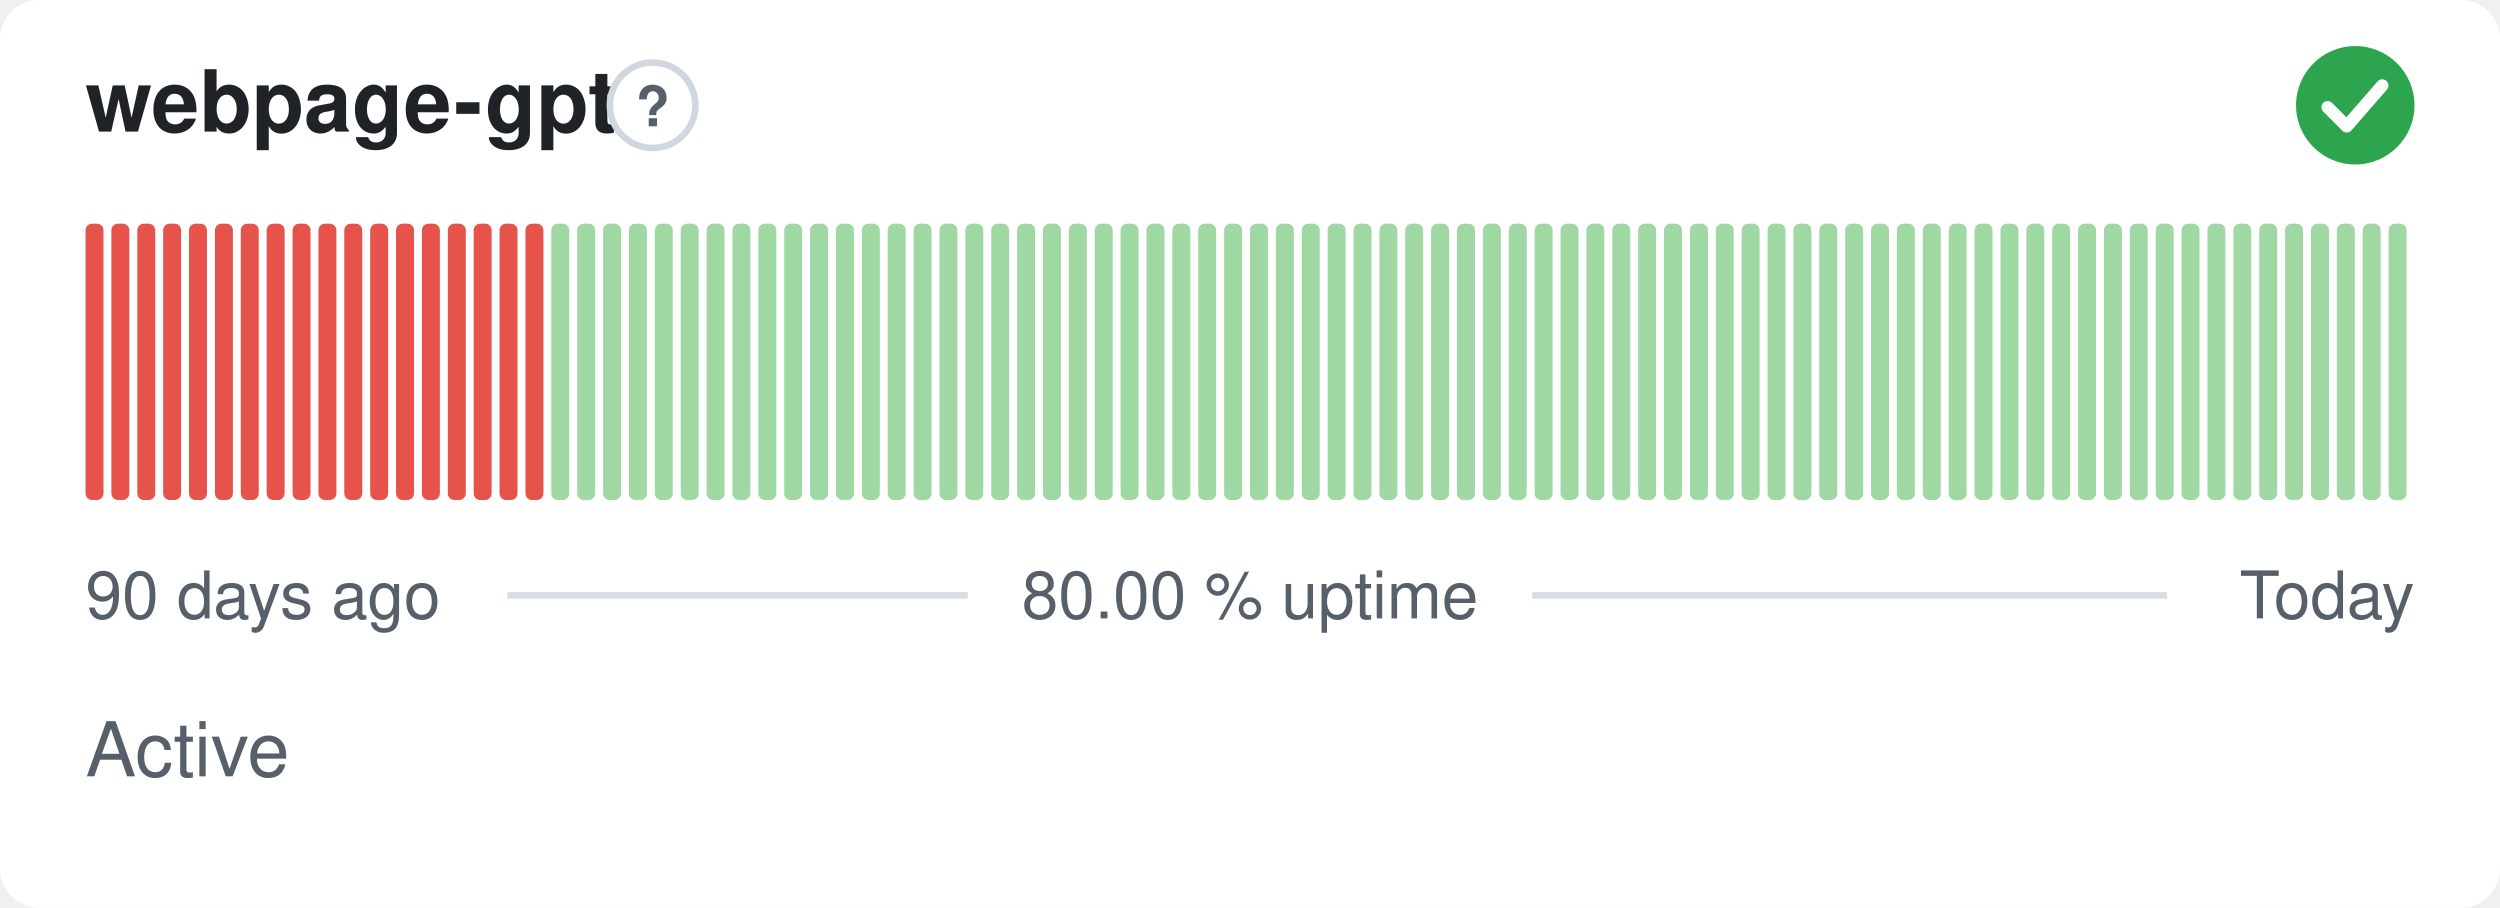
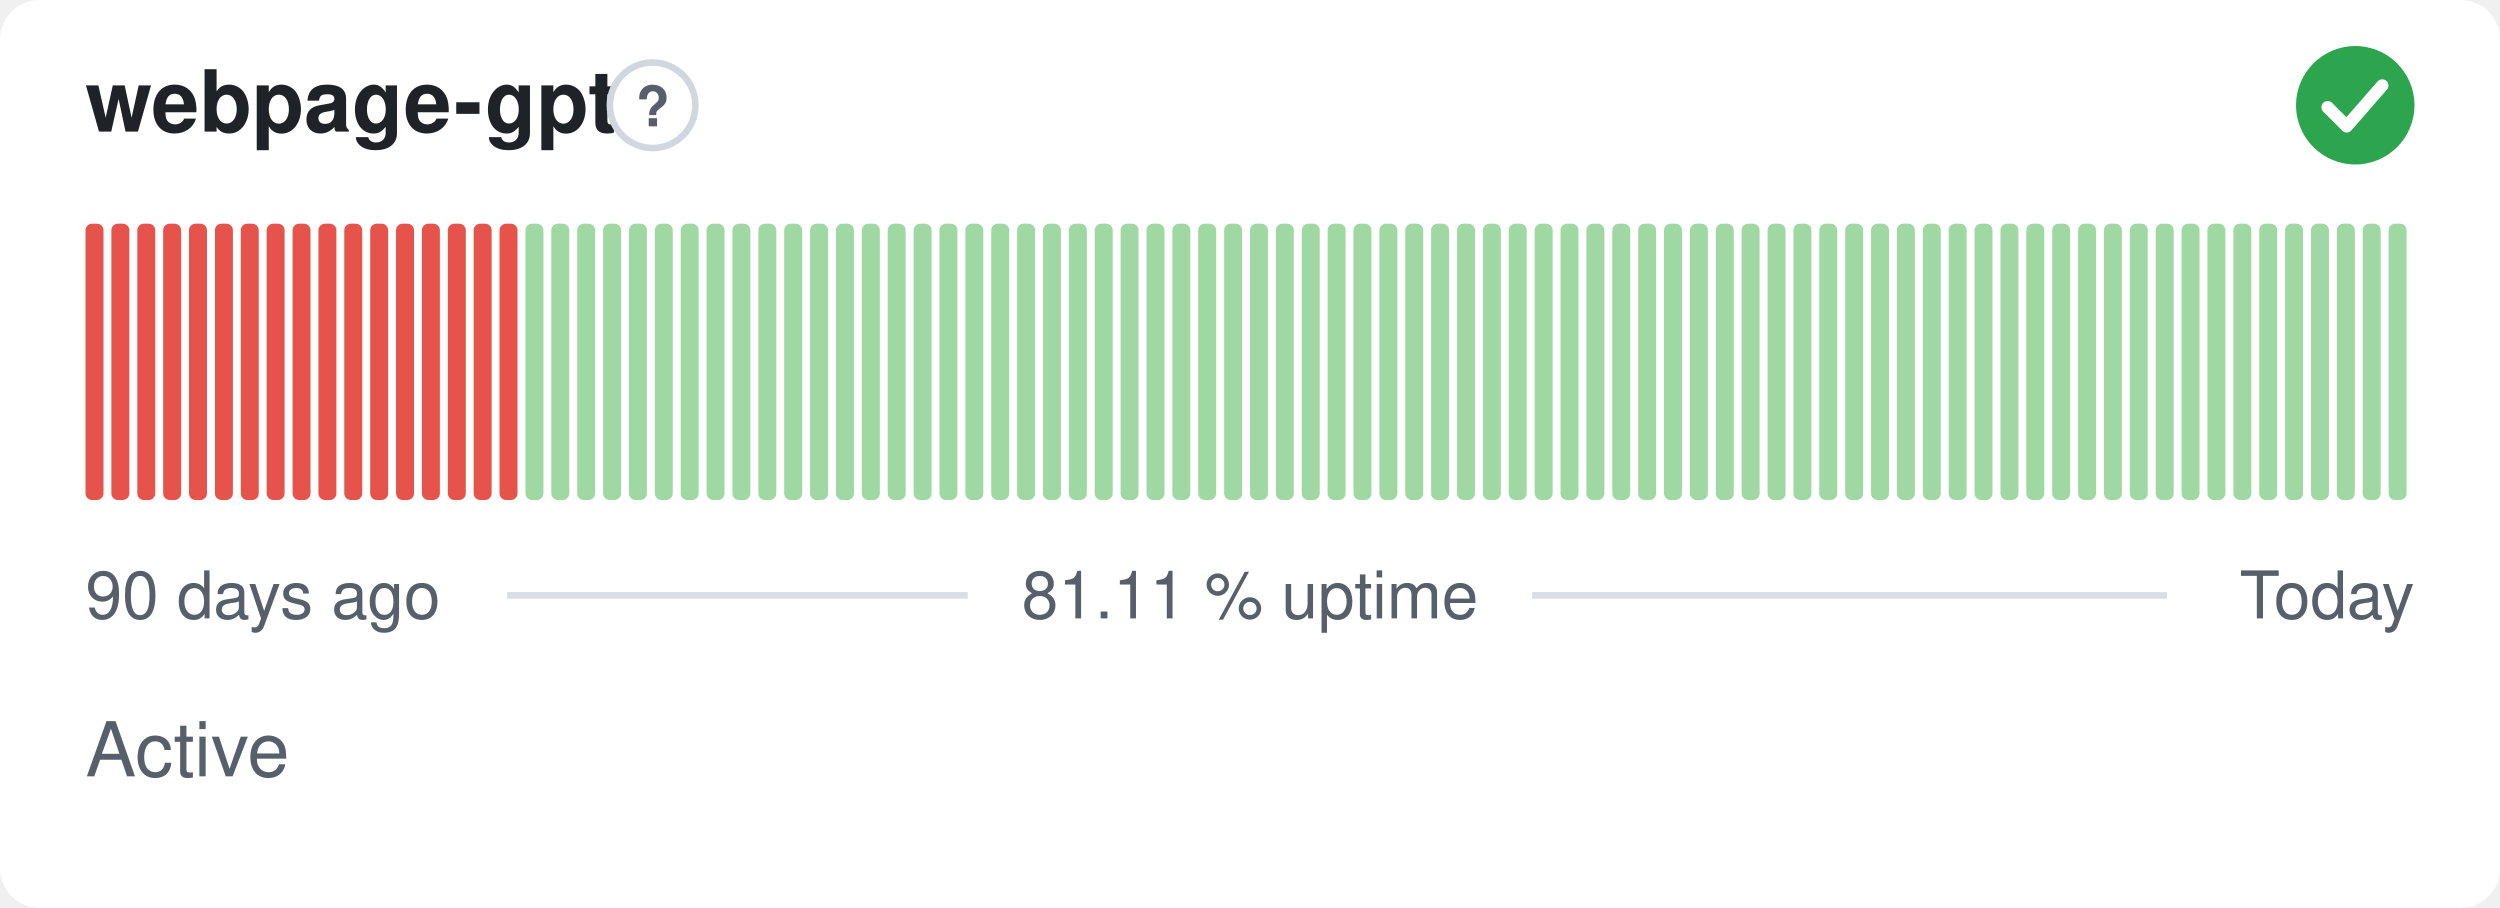
- <svg xmlns="http://www.w3.org/2000/svg" width="380" height="138" viewBox="0 0 380 138" role="img" aria-label="webpage-gpt: Active, 80.00 % uptime over the last 90 days" font-family="-apple-system,BlinkMacSystemFont,'Segoe UI',Helvetica,Arial,sans-serif">
+ <svg xmlns="http://www.w3.org/2000/svg" width="380" height="138" viewBox="0 0 380 138" role="img" aria-label="webpage-gpt: Active, 81.11 % uptime over the last 90 days" font-family="-apple-system,BlinkMacSystemFont,'Segoe UI',Helvetica,Arial,sans-serif">
  <style>
    @media (prefers-color-scheme: dark) {
      .bg { fill: #0d1117 }
      .title { fill: #e6edf3 }
      .muted { fill: #8b949e }
      .hint { stroke: #30363d }
      .rule { stroke: #30363d }
      .nodata { fill: #21262d }
    }
  </style>
  <rect class="bg" width="380" height="138" rx="6" fill="#ffffff" />
  <text class="title" x="13" y="20" font-size="13" font-weight="600" fill="#1f2328">webpage-gpt</text>
  <circle class="hint" cx="99.2" cy="16" r="6.5" fill="none" stroke="#d0d7de" stroke-width="1" />
  <text class="muted" x="99.2" y="19.2" text-anchor="middle" font-size="8.5" font-weight="700" fill="#57606a">?</text>
  <circle cx="358" cy="16" r="9" fill="#2da44e" />
  <path d="M353.80 16.30l2.90 2.90 5.40 -6.20" fill="none" stroke="#fff" stroke-width="1.89" stroke-linecap="round" stroke-linejoin="round" />
  <rect x="13.00" y="34.00" width="2.73" height="42.00" rx="1" fill="#e5534b" />
  <rect x="16.93" y="34.00" width="2.73" height="42.00" rx="1" fill="#e5534b" />
  <rect x="20.87" y="34.00" width="2.73" height="42.00" rx="1" fill="#e5534b" />
  <rect x="24.80" y="34.00" width="2.73" height="42.00" rx="1" fill="#e5534b" />
  <rect x="28.73" y="34.00" width="2.73" height="42.00" rx="1" fill="#e5534b" />
  <rect x="32.67" y="34.00" width="2.73" height="42.00" rx="1" fill="#e5534b" />
  <rect x="36.60" y="34.00" width="2.73" height="42.00" rx="1" fill="#e5534b" />
  <rect x="40.53" y="34.00" width="2.73" height="42.00" rx="1" fill="#e5534b" />
  <rect x="44.47" y="34.00" width="2.73" height="42.00" rx="1" fill="#e5534b" />
  <rect x="48.40" y="34.00" width="2.73" height="42.00" rx="1" fill="#e5534b" />
  <rect x="52.33" y="34.00" width="2.73" height="42.00" rx="1" fill="#e5534b" />
  <rect x="56.27" y="34.00" width="2.73" height="42.00" rx="1" fill="#e5534b" />
  <rect x="60.20" y="34.00" width="2.73" height="42.00" rx="1" fill="#e5534b" />
  <rect x="64.13" y="34.00" width="2.73" height="42.00" rx="1" fill="#e5534b" />
  <rect x="68.07" y="34.00" width="2.73" height="42.00" rx="1" fill="#e5534b" />
  <rect x="72.00" y="34.00" width="2.73" height="42.00" rx="1" fill="#e5534b" />
  <rect x="75.93" y="34.00" width="2.73" height="42.00" rx="1" fill="#e5534b" />
-   <rect x="79.87" y="34.00" width="2.73" height="42.00" rx="1" fill="#e5534b" />
+   <rect x="79.87" y="34.00" width="2.73" height="42.00" rx="1" fill="#9fd8a3" />
  <rect x="83.80" y="34.00" width="2.73" height="42.00" rx="1" fill="#9fd8a3" />
  <rect x="87.73" y="34.00" width="2.73" height="42.00" rx="1" fill="#9fd8a3" />
  <rect x="91.67" y="34.00" width="2.73" height="42.00" rx="1" fill="#9fd8a3" />
  <rect x="95.60" y="34.00" width="2.73" height="42.00" rx="1" fill="#9fd8a3" />
  <rect x="99.53" y="34.00" width="2.73" height="42.00" rx="1" fill="#9fd8a3" />
  <rect x="103.47" y="34.00" width="2.73" height="42.00" rx="1" fill="#9fd8a3" />
  <rect x="107.40" y="34.00" width="2.73" height="42.00" rx="1" fill="#9fd8a3" />
  <rect x="111.33" y="34.00" width="2.73" height="42.00" rx="1" fill="#9fd8a3" />
  <rect x="115.27" y="34.00" width="2.73" height="42.00" rx="1" fill="#9fd8a3" />
  <rect x="119.20" y="34.00" width="2.73" height="42.00" rx="1" fill="#9fd8a3" />
  <rect x="123.13" y="34.00" width="2.73" height="42.00" rx="1" fill="#9fd8a3" />
  <rect x="127.07" y="34.00" width="2.73" height="42.00" rx="1" fill="#9fd8a3" />
  <rect x="131.00" y="34.00" width="2.73" height="42.00" rx="1" fill="#9fd8a3" />
  <rect x="134.93" y="34.00" width="2.73" height="42.00" rx="1" fill="#9fd8a3" />
  <rect x="138.87" y="34.00" width="2.73" height="42.00" rx="1" fill="#9fd8a3" />
  <rect x="142.80" y="34.00" width="2.73" height="42.00" rx="1" fill="#9fd8a3" />
  <rect x="146.73" y="34.00" width="2.73" height="42.00" rx="1" fill="#9fd8a3" />
  <rect x="150.67" y="34.00" width="2.73" height="42.00" rx="1" fill="#9fd8a3" />
  <rect x="154.60" y="34.00" width="2.73" height="42.00" rx="1" fill="#9fd8a3" />
  <rect x="158.53" y="34.00" width="2.73" height="42.00" rx="1" fill="#9fd8a3" />
  <rect x="162.47" y="34.00" width="2.73" height="42.00" rx="1" fill="#9fd8a3" />
  <rect x="166.40" y="34.00" width="2.73" height="42.00" rx="1" fill="#9fd8a3" />
  <rect x="170.33" y="34.00" width="2.73" height="42.00" rx="1" fill="#9fd8a3" />
  <rect x="174.27" y="34.00" width="2.73" height="42.00" rx="1" fill="#9fd8a3" />
  <rect x="178.20" y="34.00" width="2.73" height="42.00" rx="1" fill="#9fd8a3" />
  <rect x="182.13" y="34.00" width="2.73" height="42.00" rx="1" fill="#9fd8a3" />
  <rect x="186.07" y="34.00" width="2.73" height="42.00" rx="1" fill="#9fd8a3" />
  <rect x="190.00" y="34.00" width="2.73" height="42.00" rx="1" fill="#9fd8a3" />
  <rect x="193.93" y="34.00" width="2.73" height="42.00" rx="1" fill="#9fd8a3" />
  <rect x="197.87" y="34.00" width="2.73" height="42.00" rx="1" fill="#9fd8a3" />
  <rect x="201.80" y="34.00" width="2.73" height="42.00" rx="1" fill="#9fd8a3" />
  <rect x="205.73" y="34.00" width="2.73" height="42.00" rx="1" fill="#9fd8a3" />
  <rect x="209.67" y="34.00" width="2.73" height="42.00" rx="1" fill="#9fd8a3" />
  <rect x="213.60" y="34.00" width="2.73" height="42.00" rx="1" fill="#9fd8a3" />
  <rect x="217.53" y="34.00" width="2.73" height="42.00" rx="1" fill="#9fd8a3" />
  <rect x="221.47" y="34.00" width="2.73" height="42.00" rx="1" fill="#9fd8a3" />
  <rect x="225.40" y="34.00" width="2.73" height="42.00" rx="1" fill="#9fd8a3" />
  <rect x="229.33" y="34.00" width="2.73" height="42.00" rx="1" fill="#9fd8a3" />
  <rect x="233.27" y="34.00" width="2.73" height="42.00" rx="1" fill="#9fd8a3" />
  <rect x="237.20" y="34.00" width="2.73" height="42.00" rx="1" fill="#9fd8a3" />
  <rect x="241.13" y="34.00" width="2.73" height="42.00" rx="1" fill="#9fd8a3" />
  <rect x="245.07" y="34.00" width="2.73" height="42.00" rx="1" fill="#9fd8a3" />
  <rect x="249.00" y="34.00" width="2.73" height="42.00" rx="1" fill="#9fd8a3" />
  <rect x="252.93" y="34.00" width="2.73" height="42.00" rx="1" fill="#9fd8a3" />
  <rect x="256.87" y="34.00" width="2.73" height="42.00" rx="1" fill="#9fd8a3" />
  <rect x="260.80" y="34.00" width="2.73" height="42.00" rx="1" fill="#9fd8a3" />
  <rect x="264.73" y="34.00" width="2.73" height="42.00" rx="1" fill="#9fd8a3" />
  <rect x="268.67" y="34.00" width="2.73" height="42.00" rx="1" fill="#9fd8a3" />
  <rect x="272.60" y="34.00" width="2.73" height="42.00" rx="1" fill="#9fd8a3" />
  <rect x="276.53" y="34.00" width="2.73" height="42.00" rx="1" fill="#9fd8a3" />
  <rect x="280.47" y="34.00" width="2.73" height="42.00" rx="1" fill="#9fd8a3" />
  <rect x="284.40" y="34.00" width="2.73" height="42.00" rx="1" fill="#9fd8a3" />
  <rect x="288.33" y="34.00" width="2.73" height="42.00" rx="1" fill="#9fd8a3" />
  <rect x="292.27" y="34.00" width="2.73" height="42.00" rx="1" fill="#9fd8a3" />
  <rect x="296.20" y="34.00" width="2.73" height="42.00" rx="1" fill="#9fd8a3" />
  <rect x="300.13" y="34.00" width="2.73" height="42.00" rx="1" fill="#9fd8a3" />
  <rect x="304.07" y="34.00" width="2.73" height="42.00" rx="1" fill="#9fd8a3" />
  <rect x="308.00" y="34.00" width="2.73" height="42.00" rx="1" fill="#9fd8a3" />
  <rect x="311.93" y="34.00" width="2.73" height="42.00" rx="1" fill="#9fd8a3" />
  <rect x="315.87" y="34.00" width="2.73" height="42.00" rx="1" fill="#9fd8a3" />
  <rect x="319.80" y="34.00" width="2.73" height="42.00" rx="1" fill="#9fd8a3" />
  <rect x="323.73" y="34.00" width="2.73" height="42.00" rx="1" fill="#9fd8a3" />
  <rect x="327.67" y="34.00" width="2.73" height="42.00" rx="1" fill="#9fd8a3" />
  <rect x="331.60" y="34.00" width="2.73" height="42.00" rx="1" fill="#9fd8a3" />
  <rect x="335.53" y="34.00" width="2.73" height="42.00" rx="1" fill="#9fd8a3" />
  <rect x="339.47" y="34.00" width="2.73" height="42.00" rx="1" fill="#9fd8a3" />
  <rect x="343.40" y="34.00" width="2.73" height="42.00" rx="1" fill="#9fd8a3" />
  <rect x="347.33" y="34.00" width="2.73" height="42.00" rx="1" fill="#9fd8a3" />
  <rect x="351.27" y="34.00" width="2.73" height="42.00" rx="1" fill="#9fd8a3" />
  <rect x="355.20" y="34.00" width="2.73" height="42.00" rx="1" fill="#9fd8a3" />
  <rect x="359.13" y="34.00" width="2.73" height="42.00" rx="1" fill="#9fd8a3" />
  <rect x="363.07" y="34.00" width="2.73" height="42.00" rx="1" fill="#9fd8a3" />
  <text class="muted" x="13" y="94" font-size="10" fill="#57606a">90 days ago</text>
-   <text class="muted" x="190" y="94" text-anchor="middle" font-size="10" fill="#57606a">80.00 % uptime</text>
+   <text class="muted" x="190" y="94" text-anchor="middle" font-size="10" fill="#57606a">81.11 % uptime</text>
  <text class="muted" x="367" y="94" text-anchor="end" font-size="10" fill="#57606a">Today</text>
  <line class="rule" x1="77.1" y1="90.5" x2="147.1" y2="90.5" stroke="#d8dee4" stroke-width="1" />
  <line class="rule" x1="232.9" y1="90.5" x2="329.4" y2="90.5" stroke="#d8dee4" stroke-width="1" />
  <text class="muted" x="13" y="118" font-size="11.5" fill="#57606a">Active</text>
</svg>
